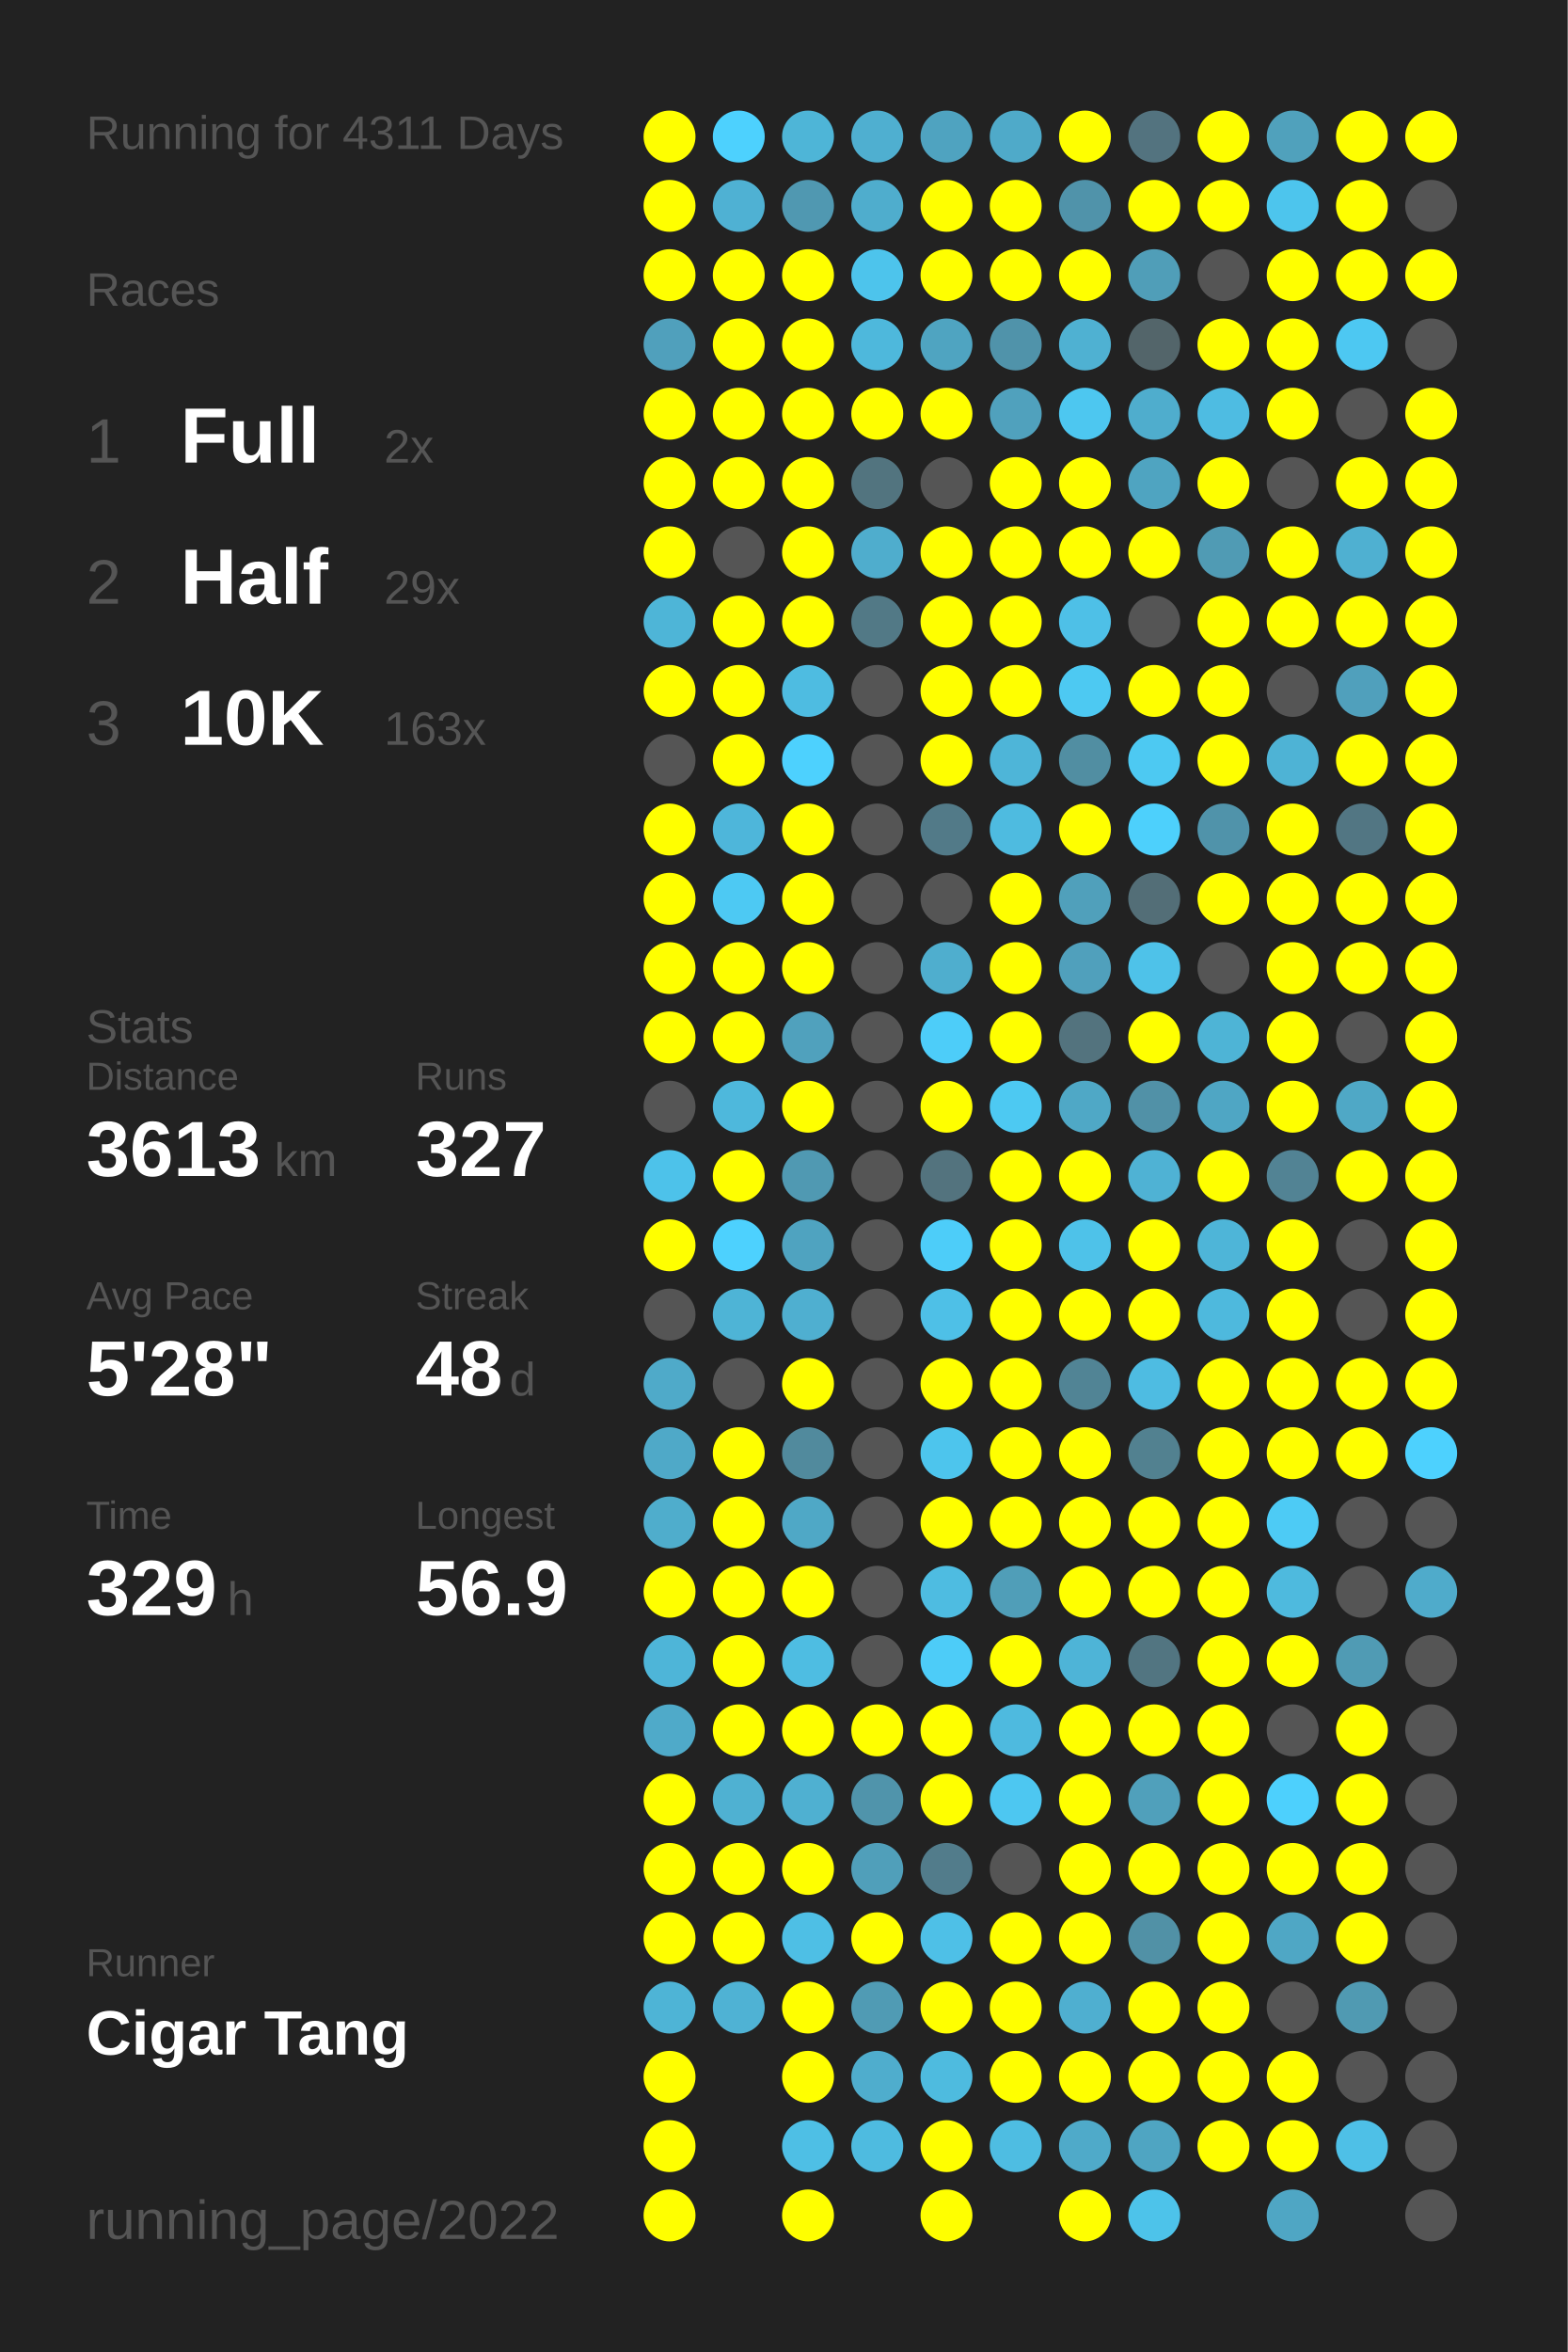
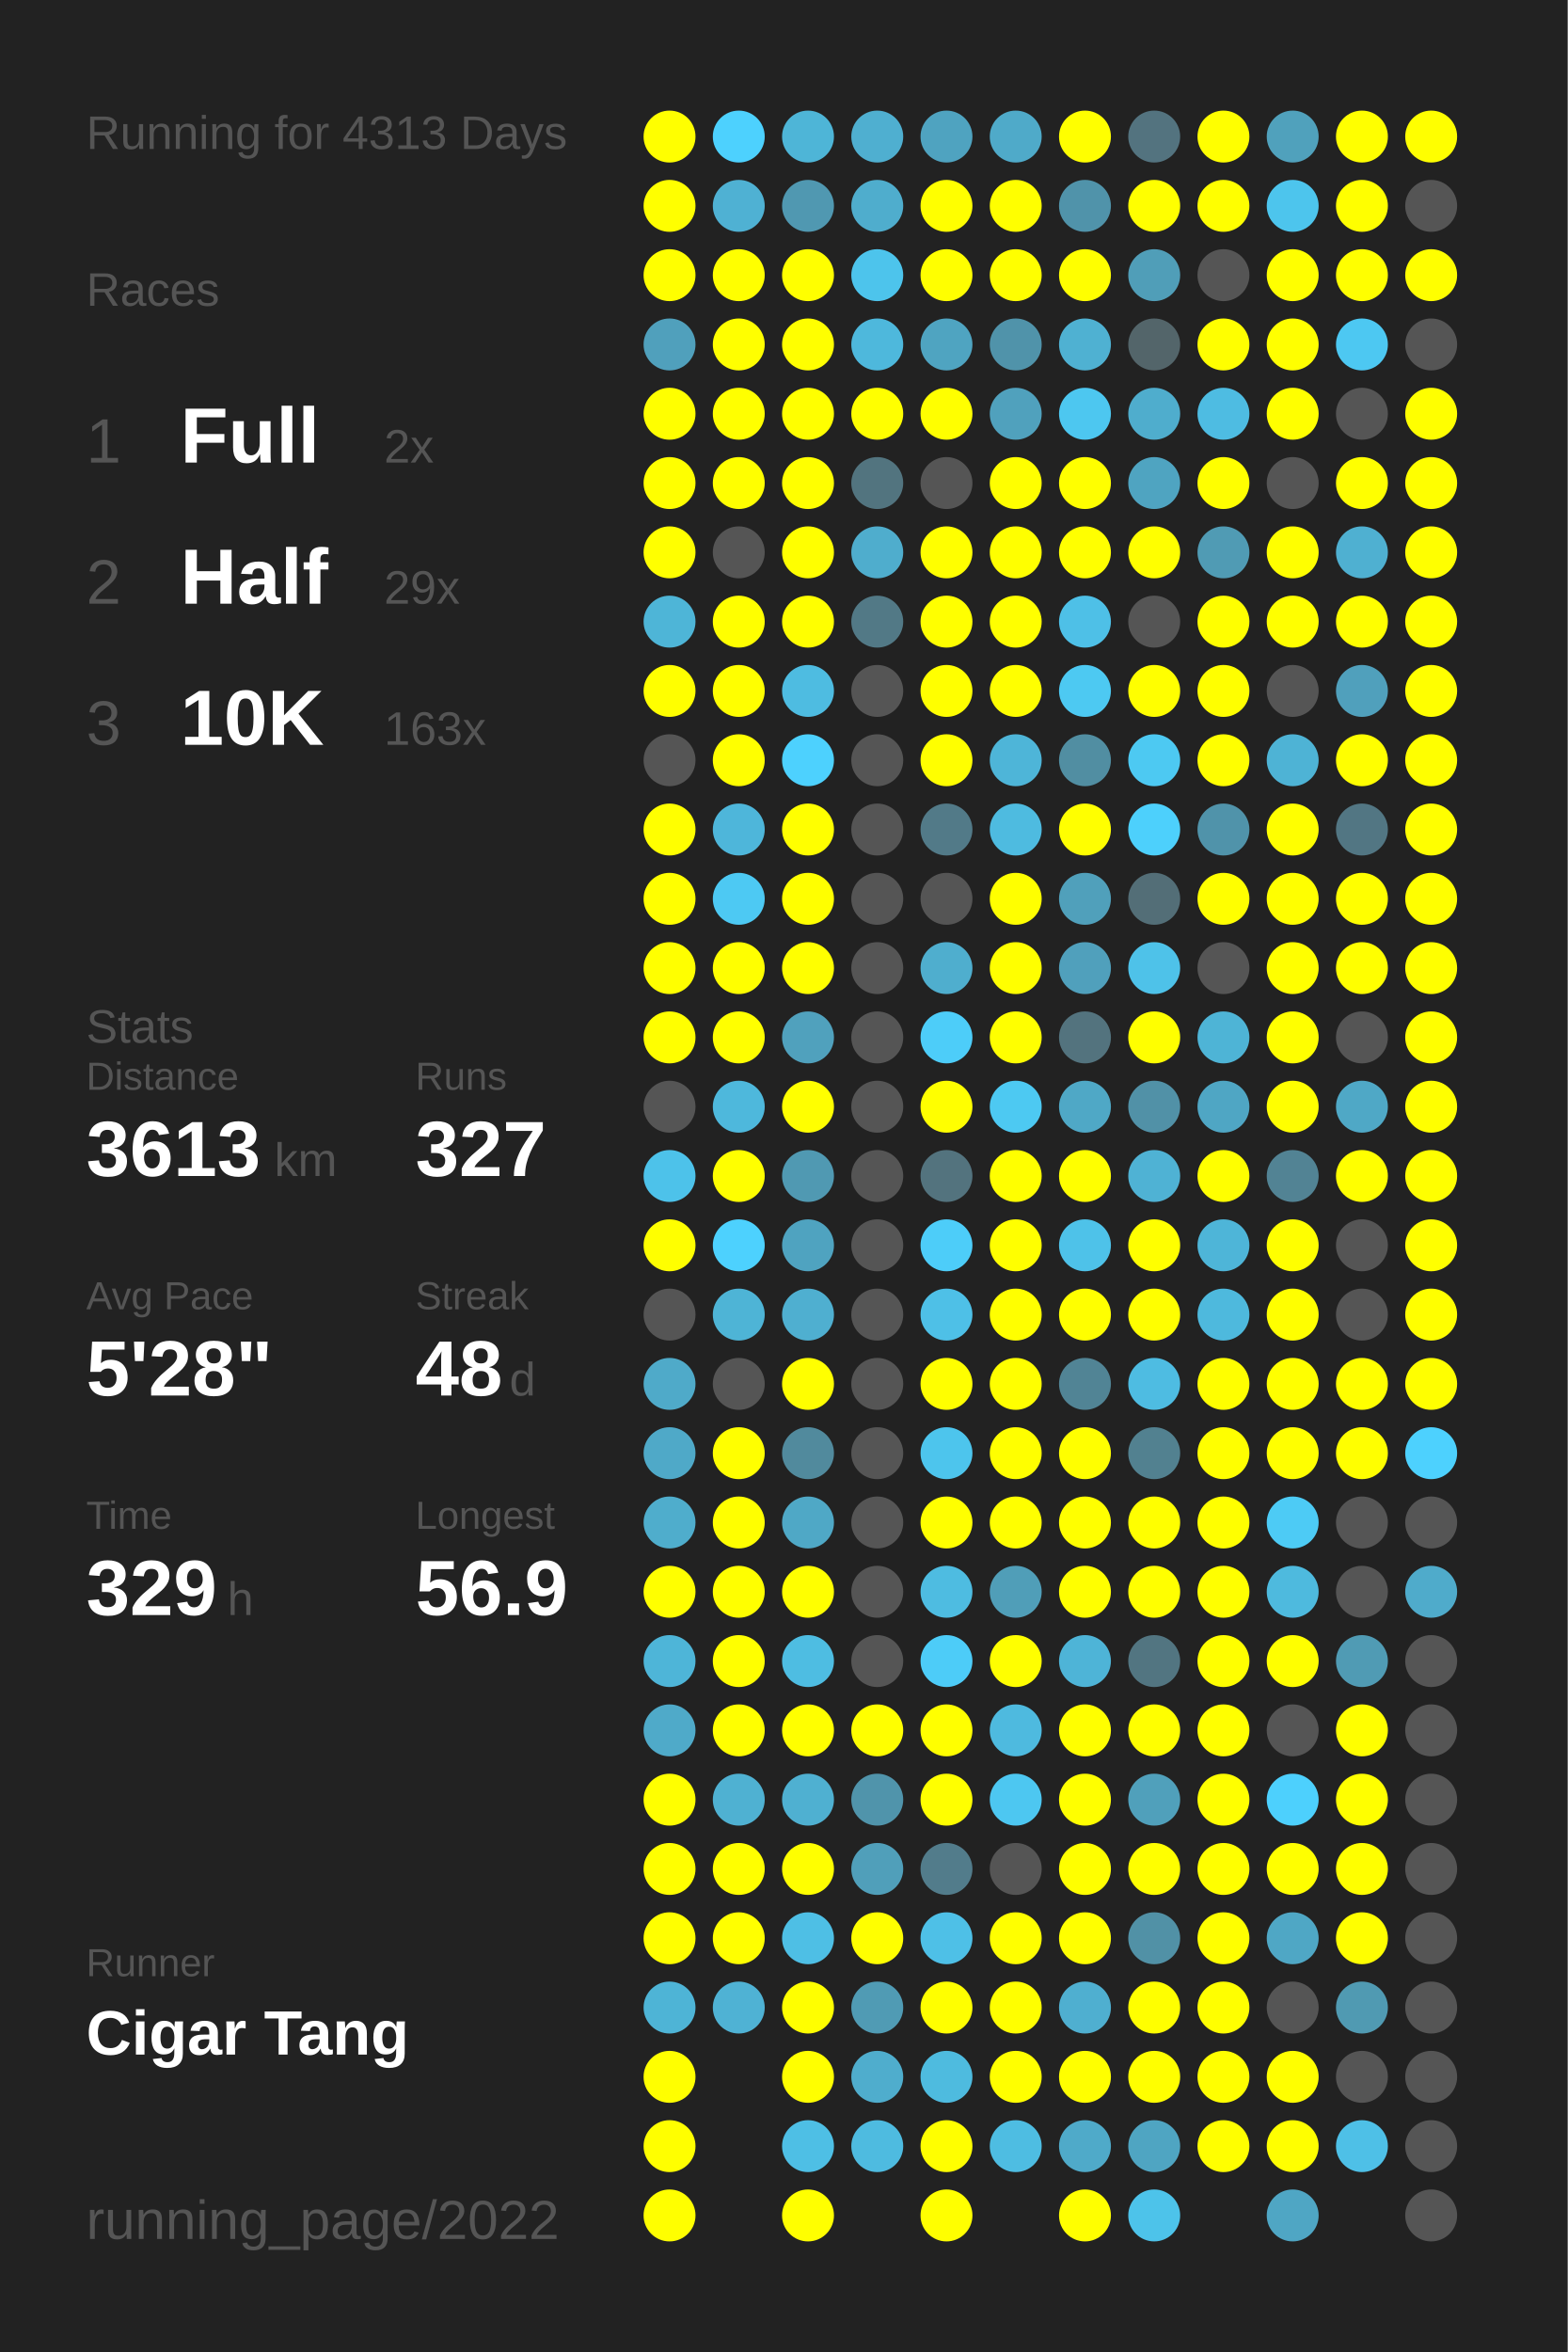
<svg xmlns="http://www.w3.org/2000/svg" baseProfile="full" height="300mm" version="1.1" viewBox="0,0,200,300" width="200mm">
  <defs />
  <rect fill="#222222" height="300" width="200" x="0" y="0" />
-   <text fill="#555555" style="font-size:6px; font-family:Arial;" x="11" y="19">Running for 4311 Days</text>
+   <text fill="#555555" style="font-size:6px; font-family:Arial;" x="11" y="19">Running for 4313 Days</text>
  <text fill="#555555" style="font-size:6px; font-family:Arial;" x="11" y="39">Races</text>
  <text fill="#555555" style="font-size:8px; font-family:Arial;" x="11" y="59">1</text>
  <text fill="#FFFFFF" style="font-size:10px; font-family:Arial; font-weight:bold;" x="23" y="59">Full</text>
  <text fill="#555555" style="font-size:6px; font-family:Arial;" x="49" y="59">2x</text>
  <text fill="#555555" style="font-size:8px; font-family:Arial;" x="11" y="77">2</text>
  <text fill="#FFFFFF" style="font-size:10px; font-family:Arial; font-weight:bold;" x="23" y="77">Half</text>
  <text fill="#555555" style="font-size:6px; font-family:Arial;" x="49" y="77">29x</text>
  <text fill="#555555" style="font-size:8px; font-family:Arial;" x="11" y="95">3</text>
  <text fill="#FFFFFF" style="font-size:10px; font-family:Arial; font-weight:bold;" x="23" y="95">10K</text>
  <text fill="#555555" style="font-size:6px; font-family:Arial;" x="49" y="95">163x</text>
  <text fill="#555555" style="font-size:6px; font-family:Arial;" x="11" y="133">Stats</text>
  <text fill="#555555" style="font-size:5px; font-family:Arial;" x="11" y="139">Distance</text>
  <text fill="#FFFFFF" style="font-size:10px; font-family:Arial; font-weight:bold;" x="11" y="150">3613</text>
  <text fill="#555555" style="font-size:6px; font-family:Arial;" x="35" y="150">km</text>
  <text fill="#555555" style="font-size:5px; font-family:Arial;" x="53" y="139">Runs</text>
  <text fill="#FFFFFF" style="font-size:10px; font-family:Arial; font-weight:bold;" x="53" y="150">327</text>
  <text fill="#555555" style="font-size:5px; font-family:Arial;" x="11" y="167">Avg Pace</text>
  <text fill="#FFFFFF" style="font-size:10px; font-family:Arial; font-weight:bold;" x="11" y="178">5'28"</text>
  <text fill="#555555" style="font-size:5px; font-family:Arial;" x="53" y="167">Streak</text>
  <text fill="#FFFFFF" style="font-size:10px; font-family:Arial; font-weight:bold;" x="53" y="178">48</text>
  <text fill="#555555" style="font-size:6px; font-family:Arial;" x="65" y="178">d</text>
  <text fill="#555555" style="font-size:5px; font-family:Arial;" x="11" y="195">Time</text>
  <text fill="#FFFFFF" style="font-size:10px; font-family:Arial; font-weight:bold;" x="11" y="206">329</text>
  <text fill="#555555" style="font-size:6px; font-family:Arial;" x="29" y="206">h</text>
  <text fill="#555555" style="font-size:5px; font-family:Arial;" x="53" y="195">Longest</text>
  <text fill="#FFFFFF" style="font-size:10px; font-family:Arial; font-weight:bold;" x="53" y="206">56.9</text>
  <text fill="#555555" style="font-size:5px; font-family:Arial;" x="11" y="252.065">Runner</text>
  <text fill="#FFFFFF" style="font-size:8px; font-family:Arial; font-weight:bold;" x="11" y="262.065">Cigar Tang</text>
  <text fill="#555555" style="font-size:7px; font-family:Arial;" x="11" y="285.581">running_page/2022</text>
  <circle cx="85.417" cy="17.419" fill="#FFFF00" r="3.312" />
  <circle cx="85.417" cy="26.258" fill="#FFFF00" r="3.312" />
  <circle cx="85.417" cy="35.097" fill="#FFFF00" r="3.312" />
  <circle cx="85.417" cy="43.935" fill="#50a0bc" r="3.312" />
  <circle cx="85.417" cy="52.774" fill="#FFFF00" r="3.312" />
  <circle cx="85.417" cy="61.613" fill="#FFFF00" r="3.312" />
  <circle cx="85.417" cy="70.452" fill="#FFFF00" r="3.312" />
  <circle cx="85.417" cy="79.29" fill="#4eb5d7" r="3.312" />
  <circle cx="85.417" cy="88.129" fill="#FFFF00" r="3.312" />
  <circle cx="85.417" cy="96.968" fill="#555555" r="3.312" />
  <circle cx="85.417" cy="105.806" fill="#FFFF00" r="3.312" />
  <circle cx="85.417" cy="114.645" fill="#FFFF00" r="3.312" />
  <circle cx="85.417" cy="123.484" fill="#FFFF00" r="3.312" />
  <circle cx="85.417" cy="132.323" fill="#FFFF00" r="3.312" />
  <circle cx="85.417" cy="141.161" fill="#555555" r="3.312" />
  <circle cx="85.417" cy="150" fill="#4dc2ea" r="3.312" />
  <circle cx="85.417" cy="158.839" fill="#FFFF00" r="3.312" />
  <circle cx="85.417" cy="167.677" fill="#555555" r="3.312" />
  <circle cx="85.417" cy="176.516" fill="#4faac9" r="3.312" />
  <circle cx="85.417" cy="185.355" fill="#4fa9c8" r="3.312" />
  <circle cx="85.417" cy="194.194" fill="#4fadcc" r="3.312" />
  <circle cx="85.417" cy="203.032" fill="#FFFF00" r="3.312" />
  <circle cx="85.417" cy="211.871" fill="#4eb5d8" r="3.312" />
  <circle cx="85.417" cy="220.71" fill="#4faac9" r="3.312" />
  <circle cx="85.417" cy="229.548" fill="#FFFF00" r="3.312" />
  <circle cx="85.417" cy="238.387" fill="#FFFF00" r="3.312" />
  <circle cx="85.417" cy="247.226" fill="#FFFF00" r="3.312" />
  <circle cx="85.417" cy="256.065" fill="#4eb4d6" r="3.312" />
  <circle cx="85.417" cy="264.903" fill="#FFFF00" r="3.312" />
  <circle cx="85.417" cy="273.742" fill="#FFFF00" r="3.312" />
  <circle cx="85.417" cy="282.581" fill="#FFFF00" r="3.312" />
  <circle cx="94.25" cy="17.419" fill="#4dd1fe" r="3.312" />
  <circle cx="94.25" cy="26.258" fill="#4fb1d3" r="3.312" />
  <circle cx="94.25" cy="35.097" fill="#FFFF00" r="3.312" />
  <circle cx="94.25" cy="43.935" fill="#FFFF00" r="3.312" />
  <circle cx="94.25" cy="52.774" fill="#FFFF00" r="3.312" />
  <circle cx="94.25" cy="61.613" fill="#FFFF00" r="3.312" />
  <circle cx="94.25" cy="70.452" fill="#555555" r="3.312" />
  <circle cx="94.25" cy="79.29" fill="#FFFF00" r="3.312" />
  <circle cx="94.25" cy="88.129" fill="#FFFF00" r="3.312" />
  <circle cx="94.25" cy="96.968" fill="#FFFF00" r="3.312" />
  <circle cx="94.25" cy="105.806" fill="#4eb6da" r="3.312" />
  <circle cx="94.25" cy="114.645" fill="#4dc9f3" r="3.312" />
  <circle cx="94.25" cy="123.484" fill="#FFFF00" r="3.312" />
  <circle cx="94.25" cy="132.323" fill="#FFFF00" r="3.312" />
  <circle cx="94.25" cy="141.161" fill="#4eb8dc" r="3.312" />
  <circle cx="94.25" cy="150" fill="#FFFF00" r="3.312" />
  <circle cx="94.25" cy="158.839" fill="#4dd1fe" r="3.312" />
  <circle cx="94.25" cy="167.677" fill="#4eb4d6" r="3.312" />
  <circle cx="94.25" cy="176.516" fill="#555555" r="3.312" />
  <circle cx="94.25" cy="185.355" fill="#FFFF00" r="3.312" />
  <circle cx="94.25" cy="194.194" fill="#FFFF00" r="3.312" />
  <circle cx="94.25" cy="203.032" fill="#FFFF00" r="3.312" />
  <circle cx="94.25" cy="211.871" fill="#FFFF00" r="3.312" />
  <circle cx="94.25" cy="220.71" fill="#FFFF00" r="3.312" />
  <circle cx="94.25" cy="229.548" fill="#4fb1d2" r="3.312" />
  <circle cx="94.25" cy="238.387" fill="#FFFF00" r="3.312" />
  <circle cx="94.25" cy="247.226" fill="#FFFF00" r="3.312" />
  <circle cx="94.25" cy="256.065" fill="#4fb2d4" r="3.312" />
  <circle cx="103.083" cy="17.419" fill="#4eb5d7" r="3.312" />
  <circle cx="103.083" cy="26.258" fill="#5098b1" r="3.312" />
  <circle cx="103.083" cy="35.097" fill="#FFFF00" r="3.312" />
  <circle cx="103.083" cy="43.935" fill="#FFFF00" r="3.312" />
  <circle cx="103.083" cy="52.774" fill="#FFFF00" r="3.312" />
  <circle cx="103.083" cy="61.613" fill="#FFFF00" r="3.312" />
  <circle cx="103.083" cy="70.452" fill="#FFFF00" r="3.312" />
  <circle cx="103.083" cy="79.29" fill="#FFFF00" r="3.312" />
  <circle cx="103.083" cy="88.129" fill="#4ebce1" r="3.312" />
  <circle cx="103.083" cy="96.968" fill="#4dd1fe" r="3.312" />
  <circle cx="103.083" cy="105.806" fill="#FFFF00" r="3.312" />
  <circle cx="103.083" cy="114.645" fill="#FFFF00" r="3.312" />
  <circle cx="103.083" cy="123.484" fill="#FFFF00" r="3.312" />
  <circle cx="103.083" cy="132.323" fill="#50a1bd" r="3.312" />
  <circle cx="103.083" cy="141.161" fill="#FFFF00" r="3.312" />
  <circle cx="103.083" cy="150" fill="#5099b2" r="3.312" />
  <circle cx="103.083" cy="158.839" fill="#4fa3c0" r="3.312" />
  <circle cx="103.083" cy="167.677" fill="#4fafd0" r="3.312" />
  <circle cx="103.083" cy="176.516" fill="#FFFF00" r="3.312" />
  <circle cx="103.083" cy="185.355" fill="#518a9d" r="3.312" />
  <circle cx="103.083" cy="194.194" fill="#4fa8c6" r="3.312" />
  <circle cx="103.083" cy="203.032" fill="#FFFF00" r="3.312" />
  <circle cx="103.083" cy="211.871" fill="#4ebde2" r="3.312" />
  <circle cx="103.083" cy="220.71" fill="#FFFF00" r="3.312" />
  <circle cx="103.083" cy="229.548" fill="#4fb0d1" r="3.312" />
  <circle cx="103.083" cy="238.387" fill="#FFFF00" r="3.312" />
  <circle cx="103.083" cy="247.226" fill="#4ebfe5" r="3.312" />
  <circle cx="103.083" cy="256.065" fill="#FFFF00" r="3.312" />
  <circle cx="103.083" cy="264.903" fill="#FFFF00" r="3.312" />
  <circle cx="103.083" cy="273.742" fill="#4ebfe5" r="3.312" />
  <circle cx="103.083" cy="282.581" fill="#FFFF00" r="3.312" />
  <circle cx="111.917" cy="17.419" fill="#4fafd0" r="3.312" />
  <circle cx="111.917" cy="26.258" fill="#4fadcd" r="3.312" />
  <circle cx="111.917" cy="35.097" fill="#4dc4ec" r="3.312" />
  <circle cx="111.917" cy="43.935" fill="#4eb8dc" r="3.312" />
  <circle cx="111.917" cy="52.774" fill="#FFFF00" r="3.312" />
  <circle cx="111.917" cy="61.613" fill="#52747f" r="3.312" />
  <circle cx="111.917" cy="70.452" fill="#4fadcd" r="3.312" />
  <circle cx="111.917" cy="79.29" fill="#527986" r="3.312" />
  <circle cx="111.917" cy="88.129" fill="#555555" r="3.312" />
  <circle cx="111.917" cy="96.968" fill="#555555" r="3.312" />
  <circle cx="111.917" cy="105.806" fill="#555555" r="3.312" />
  <circle cx="111.917" cy="114.645" fill="#555555" r="3.312" />
  <circle cx="111.917" cy="123.484" fill="#555555" r="3.312" />
  <circle cx="111.917" cy="132.323" fill="#555555" r="3.312" />
  <circle cx="111.917" cy="141.161" fill="#555555" r="3.312" />
  <circle cx="111.917" cy="150" fill="#555555" r="3.312" />
  <circle cx="111.917" cy="158.839" fill="#555555" r="3.312" />
  <circle cx="111.917" cy="167.677" fill="#555555" r="3.312" />
  <circle cx="111.917" cy="176.516" fill="#555555" r="3.312" />
  <circle cx="111.917" cy="185.355" fill="#555555" r="3.312" />
  <circle cx="111.917" cy="194.194" fill="#555555" r="3.312" />
  <circle cx="111.917" cy="203.032" fill="#555555" r="3.312" />
  <circle cx="111.917" cy="211.871" fill="#555555" r="3.312" />
  <circle cx="111.917" cy="220.71" fill="#FFFF00" r="3.312" />
  <circle cx="111.917" cy="229.548" fill="#5094ab" r="3.312" />
  <circle cx="111.917" cy="238.387" fill="#509fba" r="3.312" />
  <circle cx="111.917" cy="247.226" fill="#FFFF00" r="3.312" />
  <circle cx="111.917" cy="256.065" fill="#509bb4" r="3.312" />
  <circle cx="111.917" cy="264.903" fill="#4fadcd" r="3.312" />
  <circle cx="111.917" cy="273.742" fill="#4ebbe0" r="3.312" />
  <circle cx="120.75" cy="17.419" fill="#4fa3c0" r="3.312" />
  <circle cx="120.75" cy="26.258" fill="#FFFF00" r="3.312" />
  <circle cx="120.75" cy="35.097" fill="#FFFF00" r="3.312" />
  <circle cx="120.75" cy="43.935" fill="#4fa4c1" r="3.312" />
  <circle cx="120.75" cy="52.774" fill="#FFFF00" r="3.312" />
  <circle cx="120.75" cy="61.613" fill="#555555" r="3.312" />
  <circle cx="120.75" cy="70.452" fill="#FFFF00" r="3.312" />
  <circle cx="120.75" cy="79.29" fill="#FFFF00" r="3.312" />
  <circle cx="120.75" cy="88.129" fill="#FFFF00" r="3.312" />
  <circle cx="120.75" cy="96.968" fill="#FFFF00" r="3.312" />
  <circle cx="120.75" cy="105.806" fill="#527a88" r="3.312" />
  <circle cx="120.75" cy="114.645" fill="#555555" r="3.312" />
  <circle cx="120.75" cy="123.484" fill="#4faece" r="3.312" />
  <circle cx="120.75" cy="132.323" fill="#4dcdf9" r="3.312" />
  <circle cx="120.75" cy="141.161" fill="#FFFF00" r="3.312" />
  <circle cx="120.75" cy="150" fill="#53737e" r="3.312" />
  <circle cx="120.75" cy="158.839" fill="#4dcdf9" r="3.312" />
  <circle cx="120.75" cy="167.677" fill="#4ec0e7" r="3.312" />
  <circle cx="120.75" cy="176.516" fill="#FFFF00" r="3.312" />
  <circle cx="120.75" cy="185.355" fill="#4dc5ed" r="3.312" />
  <circle cx="120.75" cy="194.194" fill="#FFFF00" r="3.312" />
  <circle cx="120.75" cy="203.032" fill="#4ebce1" r="3.312" />
  <circle cx="120.75" cy="211.871" fill="#4dccf8" r="3.312" />
  <circle cx="120.75" cy="220.71" fill="#FFFF00" r="3.312" />
  <circle cx="120.75" cy="229.548" fill="#FFFF00" r="3.312" />
  <circle cx="120.75" cy="238.387" fill="#527c8b" r="3.312" />
  <circle cx="120.75" cy="247.226" fill="#4ec0e7" r="3.312" />
  <circle cx="120.75" cy="256.065" fill="#FFFF00" r="3.312" />
  <circle cx="120.75" cy="264.903" fill="#4ebbdf" r="3.312" />
  <circle cx="120.75" cy="273.742" fill="#FFFF00" r="3.312" />
  <circle cx="120.75" cy="282.581" fill="#FFFF00" r="3.312" />
  <circle cx="129.583" cy="17.419" fill="#4faac9" r="3.312" />
  <circle cx="129.583" cy="26.258" fill="#FFFF00" r="3.312" />
  <circle cx="129.583" cy="35.097" fill="#FFFF00" r="3.312" />
  <circle cx="129.583" cy="43.935" fill="#5093aa" r="3.312" />
  <circle cx="129.583" cy="52.774" fill="#50a1bd" r="3.312" />
  <circle cx="129.583" cy="61.613" fill="#FFFF00" r="3.312" />
  <circle cx="129.583" cy="70.452" fill="#FFFF00" r="3.312" />
  <circle cx="129.583" cy="79.29" fill="#FFFF00" r="3.312" />
  <circle cx="129.583" cy="88.129" fill="#FFFF00" r="3.312" />
  <circle cx="129.583" cy="96.968" fill="#4eb5d8" r="3.312" />
  <circle cx="129.583" cy="105.806" fill="#4ebbe0" r="3.312" />
  <circle cx="129.583" cy="114.645" fill="#FFFF00" r="3.312" />
  <circle cx="129.583" cy="123.484" fill="#FFFF00" r="3.312" />
  <circle cx="129.583" cy="132.323" fill="#FFFF00" r="3.312" />
  <circle cx="129.583" cy="141.161" fill="#4dc9f2" r="3.312" />
  <circle cx="129.583" cy="150" fill="#FFFF00" r="3.312" />
  <circle cx="129.583" cy="158.839" fill="#FFFF00" r="3.312" />
  <circle cx="129.583" cy="167.677" fill="#FFFF00" r="3.312" />
  <circle cx="129.583" cy="176.516" fill="#FFFF00" r="3.312" />
  <circle cx="129.583" cy="185.355" fill="#FFFF00" r="3.312" />
  <circle cx="129.583" cy="194.194" fill="#FFFF00" r="3.312" />
  <circle cx="129.583" cy="203.032" fill="#509eb8" r="3.312" />
  <circle cx="129.583" cy="211.871" fill="#FFFF00" r="3.312" />
  <circle cx="129.583" cy="220.71" fill="#4ebadf" r="3.312" />
  <circle cx="129.583" cy="229.548" fill="#4dc7f1" r="3.312" />
  <circle cx="129.583" cy="238.387" fill="#555555" r="3.312" />
  <circle cx="129.583" cy="247.226" fill="#FFFF00" r="3.312" />
  <circle cx="129.583" cy="256.065" fill="#FFFF00" r="3.312" />
  <circle cx="129.583" cy="264.903" fill="#FFFF00" r="3.312" />
  <circle cx="129.583" cy="273.742" fill="#4ebde2" r="3.312" />
  <circle cx="138.417" cy="17.419" fill="#FFFF00" r="3.312" />
  <circle cx="138.417" cy="26.258" fill="#5093aa" r="3.312" />
  <circle cx="138.417" cy="35.097" fill="#FFFF00" r="3.312" />
  <circle cx="138.417" cy="43.935" fill="#4fb1d2" r="3.312" />
  <circle cx="138.417" cy="52.774" fill="#4dc7f0" r="3.312" />
  <circle cx="138.417" cy="61.613" fill="#FFFF00" r="3.312" />
  <circle cx="138.417" cy="70.452" fill="#FFFF00" r="3.312" />
  <circle cx="138.417" cy="79.29" fill="#4ec0e7" r="3.312" />
  <circle cx="138.417" cy="88.129" fill="#4dc9f2" r="3.312" />
  <circle cx="138.417" cy="96.968" fill="#518ea2" r="3.312" />
  <circle cx="138.417" cy="105.806" fill="#FFFF00" r="3.312" />
  <circle cx="138.417" cy="114.645" fill="#50a0bb" r="3.312" />
  <circle cx="138.417" cy="123.484" fill="#50a0bc" r="3.312" />
  <circle cx="138.417" cy="132.323" fill="#53737e" r="3.312" />
  <circle cx="138.417" cy="141.161" fill="#4fa8c6" r="3.312" />
  <circle cx="138.417" cy="150" fill="#FFFF00" r="3.312" />
  <circle cx="138.417" cy="158.839" fill="#4ec2e9" r="3.312" />
  <circle cx="138.417" cy="167.677" fill="#FFFF00" r="3.312" />
  <circle cx="138.417" cy="176.516" fill="#518495" r="3.312" />
  <circle cx="138.417" cy="185.355" fill="#FFFF00" r="3.312" />
  <circle cx="138.417" cy="194.194" fill="#FFFF00" r="3.312" />
  <circle cx="138.417" cy="203.032" fill="#FFFF00" r="3.312" />
  <circle cx="138.417" cy="211.871" fill="#4eb4d7" r="3.312" />
  <circle cx="138.417" cy="220.71" fill="#FFFF00" r="3.312" />
  <circle cx="138.417" cy="229.548" fill="#FFFF00" r="3.312" />
  <circle cx="138.417" cy="238.387" fill="#FFFF00" r="3.312" />
  <circle cx="138.417" cy="247.226" fill="#FFFF00" r="3.312" />
  <circle cx="138.417" cy="256.065" fill="#4fafd0" r="3.312" />
  <circle cx="138.417" cy="264.903" fill="#FFFF00" r="3.312" />
  <circle cx="138.417" cy="273.742" fill="#4faac9" r="3.312" />
  <circle cx="138.417" cy="282.581" fill="#FFFF00" r="3.312" />
  <circle cx="147.25" cy="17.419" fill="#53737f" r="3.312" />
  <circle cx="147.25" cy="26.258" fill="#FFFF00" r="3.312" />
  <circle cx="147.25" cy="35.097" fill="#509eb8" r="3.312" />
  <circle cx="147.25" cy="43.935" fill="#53656a" r="3.312" />
  <circle cx="147.25" cy="52.774" fill="#4fadcd" r="3.312" />
  <circle cx="147.25" cy="61.613" fill="#4fa4c1" r="3.312" />
  <circle cx="147.25" cy="70.452" fill="#FFFF00" r="3.312" />
  <circle cx="147.25" cy="79.29" fill="#555555" r="3.312" />
  <circle cx="147.25" cy="88.129" fill="#FFFF00" r="3.312" />
  <circle cx="147.25" cy="96.968" fill="#4dc9f2" r="3.312" />
  <circle cx="147.25" cy="105.806" fill="#4dd0fc" r="3.312" />
  <circle cx="147.25" cy="114.645" fill="#536e77" r="3.312" />
  <circle cx="147.25" cy="123.484" fill="#4ec2e9" r="3.312" />
  <circle cx="147.25" cy="132.323" fill="#FFFF00" r="3.312" />
  <circle cx="147.25" cy="141.161" fill="#5191a7" r="3.312" />
  <circle cx="147.25" cy="150" fill="#4fb2d4" r="3.312" />
  <circle cx="147.25" cy="158.839" fill="#FFFF00" r="3.312" />
  <circle cx="147.25" cy="167.677" fill="#FFFF00" r="3.312" />
  <circle cx="147.25" cy="176.516" fill="#4ebce2" r="3.312" />
  <circle cx="147.25" cy="185.355" fill="#528190" r="3.312" />
  <circle cx="147.25" cy="194.194" fill="#FFFF00" r="3.312" />
  <circle cx="147.25" cy="203.032" fill="#FFFF00" r="3.312" />
  <circle cx="147.25" cy="211.871" fill="#527581" r="3.312" />
  <circle cx="147.25" cy="220.71" fill="#FFFF00" r="3.312" />
  <circle cx="147.25" cy="229.548" fill="#50a0bb" r="3.312" />
  <circle cx="147.25" cy="238.387" fill="#FFFF00" r="3.312" />
  <circle cx="147.25" cy="247.226" fill="#5191a6" r="3.312" />
  <circle cx="147.25" cy="256.065" fill="#FFFF00" r="3.312" />
  <circle cx="147.25" cy="264.903" fill="#FFFF00" r="3.312" />
  <circle cx="147.25" cy="273.742" fill="#4fa5c2" r="3.312" />
  <circle cx="147.25" cy="282.581" fill="#4dc3ea" r="3.312" />
  <circle cx="156.083" cy="17.419" fill="#FFFF00" r="3.312" />
  <circle cx="156.083" cy="26.258" fill="#FFFF00" r="3.312" />
  <circle cx="156.083" cy="35.097" fill="#555555" r="3.312" />
  <circle cx="156.083" cy="43.935" fill="#FFFF00" r="3.312" />
  <circle cx="156.083" cy="52.774" fill="#4ebce2" r="3.312" />
  <circle cx="156.083" cy="61.613" fill="#FFFF00" r="3.312" />
  <circle cx="156.083" cy="70.452" fill="#509bb4" r="3.312" />
  <circle cx="156.083" cy="79.29" fill="#FFFF00" r="3.312" />
  <circle cx="156.083" cy="88.129" fill="#FFFF00" r="3.312" />
  <circle cx="156.083" cy="96.968" fill="#FFFF00" r="3.312" />
  <circle cx="156.083" cy="105.806" fill="#5093aa" r="3.312" />
  <circle cx="156.083" cy="114.645" fill="#FFFF00" r="3.312" />
  <circle cx="156.083" cy="123.484" fill="#555555" r="3.312" />
  <circle cx="156.083" cy="132.323" fill="#4eb4d6" r="3.312" />
  <circle cx="156.083" cy="141.161" fill="#4fa6c4" r="3.312" />
  <circle cx="156.083" cy="150" fill="#FFFF00" r="3.312" />
  <circle cx="156.083" cy="158.839" fill="#4eb5d8" r="3.312" />
  <circle cx="156.083" cy="167.677" fill="#4eb9dd" r="3.312" />
  <circle cx="156.083" cy="176.516" fill="#FFFF00" r="3.312" />
  <circle cx="156.083" cy="185.355" fill="#FFFF00" r="3.312" />
  <circle cx="156.083" cy="194.194" fill="#FFFF00" r="3.312" />
  <circle cx="156.083" cy="203.032" fill="#FFFF00" r="3.312" />
  <circle cx="156.083" cy="211.871" fill="#FFFF00" r="3.312" />
  <circle cx="156.083" cy="220.71" fill="#FFFF00" r="3.312" />
  <circle cx="156.083" cy="229.548" fill="#FFFF00" r="3.312" />
  <circle cx="156.083" cy="238.387" fill="#FFFF00" r="3.312" />
  <circle cx="156.083" cy="247.226" fill="#FFFF00" r="3.312" />
  <circle cx="156.083" cy="256.065" fill="#FFFF00" r="3.312" />
  <circle cx="156.083" cy="264.903" fill="#FFFF00" r="3.312" />
  <circle cx="156.083" cy="273.742" fill="#FFFF00" r="3.312" />
  <circle cx="164.917" cy="17.419" fill="#50a1bc" r="3.312" />
  <circle cx="164.917" cy="26.258" fill="#4dc5ed" r="3.312" />
  <circle cx="164.917" cy="35.097" fill="#FFFF00" r="3.312" />
  <circle cx="164.917" cy="43.935" fill="#FFFF00" r="3.312" />
  <circle cx="164.917" cy="52.774" fill="#FFFF00" r="3.312" />
  <circle cx="164.917" cy="61.613" fill="#555555" r="3.312" />
  <circle cx="164.917" cy="70.452" fill="#FFFF00" r="3.312" />
  <circle cx="164.917" cy="79.29" fill="#FFFF00" r="3.312" />
  <circle cx="164.917" cy="88.129" fill="#555555" r="3.312" />
  <circle cx="164.917" cy="96.968" fill="#4eb3d5" r="3.312" />
  <circle cx="164.917" cy="105.806" fill="#FFFF00" r="3.312" />
  <circle cx="164.917" cy="114.645" fill="#FFFF00" r="3.312" />
  <circle cx="164.917" cy="123.484" fill="#FFFF00" r="3.312" />
  <circle cx="164.917" cy="132.323" fill="#FFFF00" r="3.312" />
  <circle cx="164.917" cy="141.161" fill="#FFFF00" r="3.312" />
  <circle cx="164.917" cy="150" fill="#528394" r="3.312" />
  <circle cx="164.917" cy="158.839" fill="#FFFF00" r="3.312" />
  <circle cx="164.917" cy="167.677" fill="#FFFF00" r="3.312" />
  <circle cx="164.917" cy="176.516" fill="#FFFF00" r="3.312" />
  <circle cx="164.917" cy="185.355" fill="#FFFF00" r="3.312" />
  <circle cx="164.917" cy="194.194" fill="#4dcbf5" r="3.312" />
  <circle cx="164.917" cy="203.032" fill="#4ebade" r="3.312" />
  <circle cx="164.917" cy="211.871" fill="#FFFF00" r="3.312" />
  <circle cx="164.917" cy="220.71" fill="#555555" r="3.312" />
  <circle cx="164.917" cy="229.548" fill="#4dd0fd" r="3.312" />
  <circle cx="164.917" cy="238.387" fill="#FFFF00" r="3.312" />
  <circle cx="164.917" cy="247.226" fill="#4fa7c5" r="3.312" />
  <circle cx="164.917" cy="256.065" fill="#555555" r="3.312" />
  <circle cx="164.917" cy="264.903" fill="#FFFF00" r="3.312" />
  <circle cx="164.917" cy="273.742" fill="#FFFF00" r="3.312" />
  <circle cx="164.917" cy="282.581" fill="#4fa6c4" r="3.312" />
  <circle cx="173.75" cy="17.419" fill="#FFFF00" r="3.312" />
  <circle cx="173.75" cy="26.258" fill="#FFFF00" r="3.312" />
  <circle cx="173.75" cy="35.097" fill="#FFFF00" r="3.312" />
  <circle cx="173.75" cy="43.935" fill="#4dc8f2" r="3.312" />
  <circle cx="173.75" cy="52.774" fill="#555555" r="3.312" />
  <circle cx="173.75" cy="61.613" fill="#FFFF00" r="3.312" />
  <circle cx="173.75" cy="70.452" fill="#4fb0d1" r="3.312" />
  <circle cx="173.75" cy="79.29" fill="#FFFF00" r="3.312" />
  <circle cx="173.75" cy="88.129" fill="#50a0bc" r="3.312" />
  <circle cx="173.75" cy="96.968" fill="#FFFF00" r="3.312" />
  <circle cx="173.75" cy="105.806" fill="#527683" r="3.312" />
  <circle cx="173.75" cy="114.645" fill="#FFFF00" r="3.312" />
  <circle cx="173.75" cy="123.484" fill="#FFFF00" r="3.312" />
  <circle cx="173.75" cy="132.323" fill="#555555" r="3.312" />
  <circle cx="173.75" cy="141.161" fill="#4fa8c6" r="3.312" />
  <circle cx="173.75" cy="150" fill="#FFFF00" r="3.312" />
  <circle cx="173.75" cy="158.839" fill="#555555" r="3.312" />
  <circle cx="173.75" cy="167.677" fill="#555555" r="3.312" />
  <circle cx="173.75" cy="176.516" fill="#FFFF00" r="3.312" />
  <circle cx="173.75" cy="185.355" fill="#FFFF00" r="3.312" />
  <circle cx="173.75" cy="194.194" fill="#555555" r="3.312" />
  <circle cx="173.75" cy="203.032" fill="#555555" r="3.312" />
  <circle cx="173.75" cy="211.871" fill="#509bb4" r="3.312" />
  <circle cx="173.75" cy="220.71" fill="#FFFF00" r="3.312" />
  <circle cx="173.75" cy="229.548" fill="#FFFF00" r="3.312" />
  <circle cx="173.75" cy="238.387" fill="#FFFF00" r="3.312" />
  <circle cx="173.75" cy="247.226" fill="#FFFF00" r="3.312" />
  <circle cx="173.75" cy="256.065" fill="#509ab2" r="3.312" />
  <circle cx="173.75" cy="264.903" fill="#555555" r="3.312" />
  <circle cx="173.75" cy="273.742" fill="#4ec0e7" r="3.312" />
  <circle cx="182.583" cy="17.419" fill="#FFFF00" r="3.312" />
  <circle cx="182.583" cy="26.258" fill="#555555" r="3.312" />
  <circle cx="182.583" cy="35.097" fill="#FFFF00" r="3.312" />
  <circle cx="182.583" cy="43.935" fill="#555555" r="3.312" />
  <circle cx="182.583" cy="52.774" fill="#FFFF00" r="3.312" />
  <circle cx="182.583" cy="61.613" fill="#FFFF00" r="3.312" />
  <circle cx="182.583" cy="70.452" fill="#FFFF00" r="3.312" />
  <circle cx="182.583" cy="79.29" fill="#FFFF00" r="3.312" />
  <circle cx="182.583" cy="88.129" fill="#FFFF00" r="3.312" />
  <circle cx="182.583" cy="96.968" fill="#FFFF00" r="3.312" />
  <circle cx="182.583" cy="105.806" fill="#FFFF00" r="3.312" />
  <circle cx="182.583" cy="114.645" fill="#FFFF00" r="3.312" />
  <circle cx="182.583" cy="123.484" fill="#FFFF00" r="3.312" />
  <circle cx="182.583" cy="132.323" fill="#FFFF00" r="3.312" />
  <circle cx="182.583" cy="141.161" fill="#FFFF00" r="3.312" />
  <circle cx="182.583" cy="150" fill="#FFFF00" r="3.312" />
  <circle cx="182.583" cy="158.839" fill="#FFFF00" r="3.312" />
  <circle cx="182.583" cy="167.677" fill="#FFFF00" r="3.312" />
  <circle cx="182.583" cy="176.516" fill="#FFFF00" r="3.312" />
  <circle cx="182.583" cy="185.355" fill="#4dd1fe" r="3.312" />
  <circle cx="182.583" cy="194.194" fill="#555555" r="3.312" />
  <circle cx="182.583" cy="203.032" fill="#4fabcb" r="3.312" />
  <circle cx="182.583" cy="211.871" fill="#555555" r="3.312" />
  <circle cx="182.583" cy="220.71" fill="#555555" r="3.312" />
  <circle cx="182.583" cy="229.548" fill="#555555" r="3.312" />
  <circle cx="182.583" cy="238.387" fill="#555555" r="3.312" />
  <circle cx="182.583" cy="247.226" fill="#555555" r="3.312" />
  <circle cx="182.583" cy="256.065" fill="#555555" r="3.312" />
  <circle cx="182.583" cy="264.903" fill="#555555" r="3.312" />
  <circle cx="182.583" cy="273.742" fill="#555555" r="3.312" />
  <circle cx="182.583" cy="282.581" fill="#555555" r="3.312" />
</svg>
